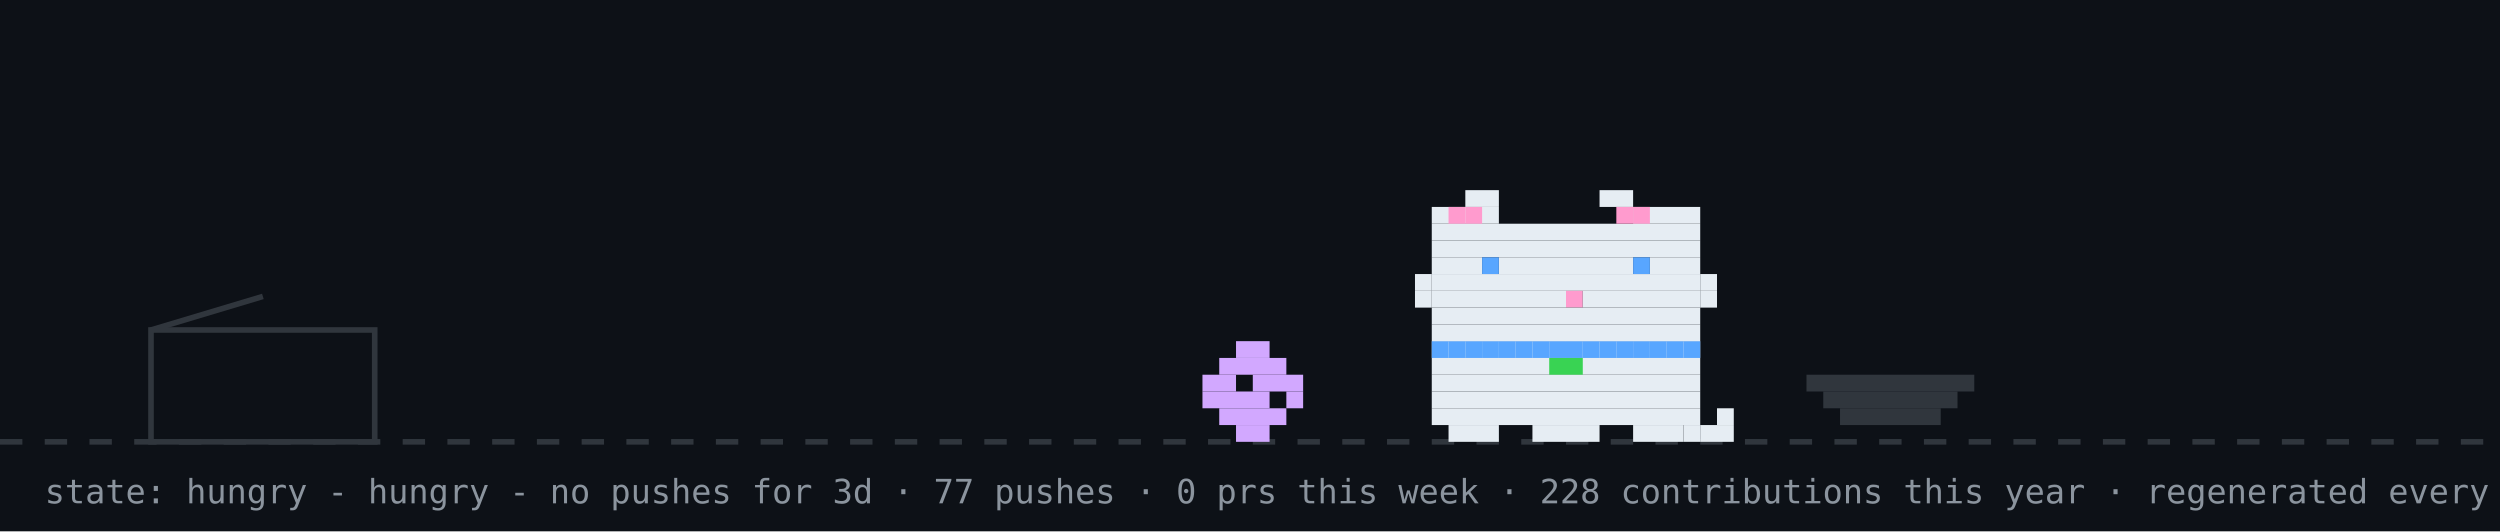
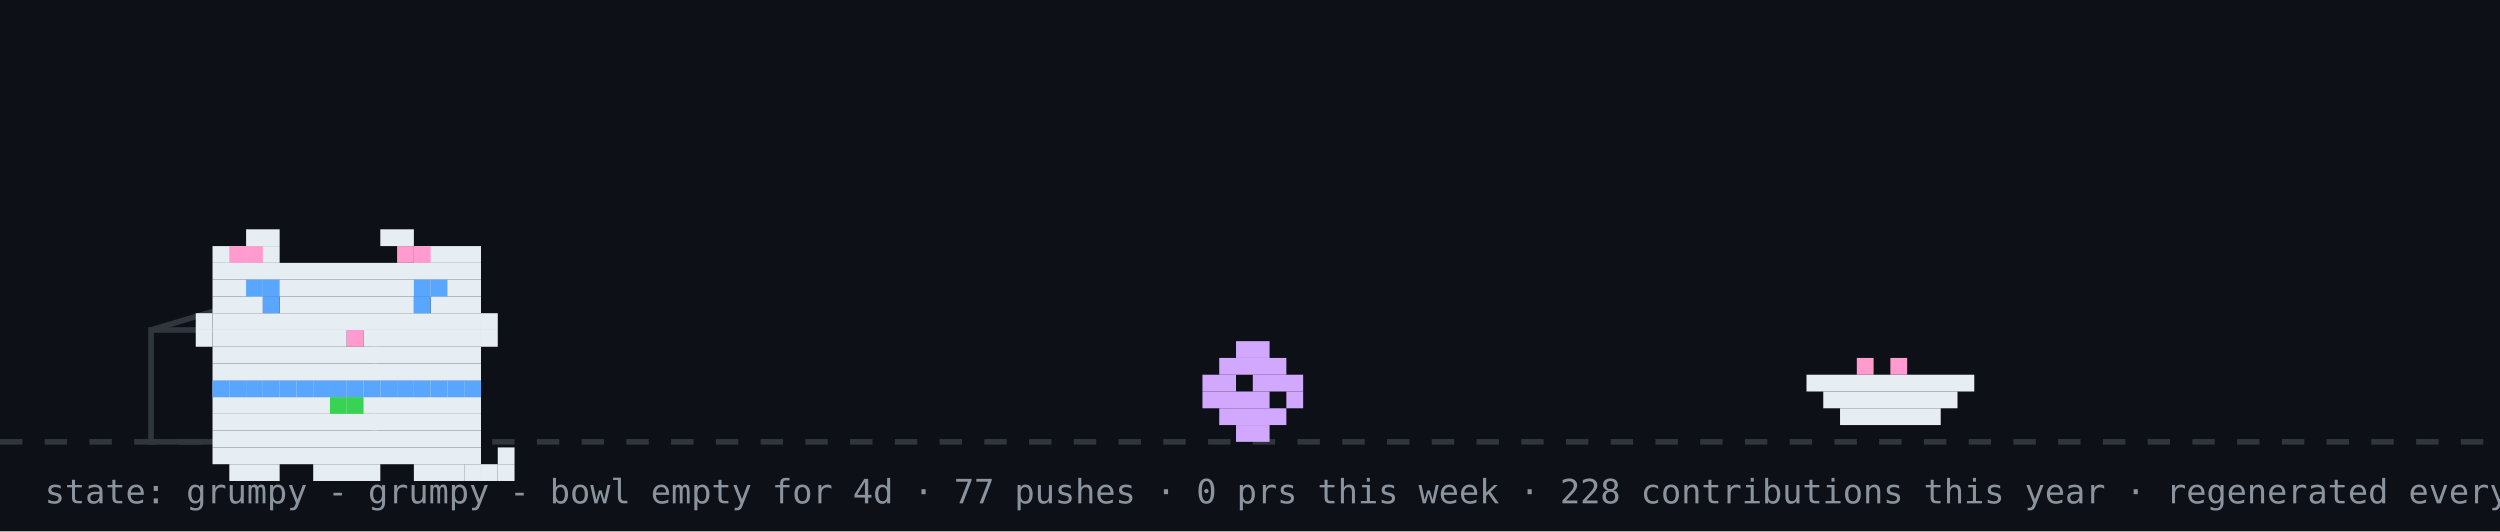
- <svg xmlns="http://www.w3.org/2000/svg" width="894" height="190" viewBox="0 0 894 190" role="img" aria-label="github pet: hungry">
+ <svg xmlns="http://www.w3.org/2000/svg" width="894" height="190" viewBox="0 0 894 190" role="img" aria-label="github pet: grumpy">
  <rect width="894" height="190" fill="#0d1117" />
  <line x1="0" y1="158" x2="894" y2="158" stroke="#30363d" stroke-width="2" stroke-dasharray="8 8" />
  <rect x="54" y="118" width="80" height="40" fill="none" stroke="#30363d" stroke-width="2" />
  <line x1="54" y1="118" x2="94" y2="106" stroke="#30363d" stroke-width="2" />
  <g transform="translate(430,0)">
    <g>
      <animateTransform attributeName="transform" type="translate" values="0 0;0 0;52 -10;52 0;52 0;0 0" keyTimes="0;0.660;0.690;0.780;0.860;1" dur="32s" begin="0s" repeatCount="indefinite" />
      <rect x="12" y="122" width="12" height="6" fill="#d2a8ff" />
      <rect x="6" y="128" width="24" height="6" fill="#d2a8ff" />
      <rect x="0" y="134" width="12" height="6" fill="#d2a8ff" />
      <rect x="18" y="134" width="18" height="6" fill="#d2a8ff" />
      <rect x="0" y="140" width="24" height="6" fill="#d2a8ff" />
      <rect x="30" y="140" width="6" height="6" fill="#d2a8ff" />
      <rect x="6" y="146" width="24" height="6" fill="#d2a8ff" />
      <rect x="12" y="152" width="12" height="6" fill="#d2a8ff" />
    </g>
  </g>
-   <rect x="646" y="134" width="60" height="6" fill="#30363d" />
-   <rect x="652" y="140" width="48" height="6" fill="#30363d" />
-   <rect x="658" y="146" width="36" height="6" fill="#30363d" />
-   <g transform="translate(500,0)">
+   <rect x="646" y="134" width="60" height="6" fill="#e6edf3" />
+   <rect x="652" y="140" width="48" height="6" fill="#e6edf3" />
+   <rect x="658" y="146" width="36" height="6" fill="#e6edf3" />
+   <rect x="664" y="128" width="6" height="6" fill="#ff9bce" />
+   <rect x="676" y="128" width="6" height="6" fill="#ff9bce" />
+   <g transform="translate(64,14)">
    <rect x="12" y="122" width="96" height="6" fill="#e6edf3" />
    <rect x="12" y="128" width="96" height="6" fill="#e6edf3" />
    <rect x="12" y="134" width="96" height="6" fill="#e6edf3" />
    <rect x="12" y="140" width="96" height="6" fill="#e6edf3" />
    <rect x="12" y="146" width="96" height="6" fill="#e6edf3" />
    <rect x="18" y="152" width="18" height="6" fill="#e6edf3" />
    <rect x="48" y="152" width="24" height="6" fill="#e6edf3" />
    <rect x="84" y="152" width="18" height="6" fill="#e6edf3" />
    <rect x="12" y="122" width="6" height="6" fill="#58a6ff" />
    <rect x="18" y="122" width="6" height="6" fill="#58a6ff" />
    <rect x="24" y="122" width="6" height="6" fill="#58a6ff" />
    <rect x="30" y="122" width="6" height="6" fill="#58a6ff" />
    <rect x="36" y="122" width="6" height="6" fill="#58a6ff" />
    <rect x="42" y="122" width="6" height="6" fill="#58a6ff" />
    <rect x="48" y="122" width="6" height="6" fill="#58a6ff" />
    <rect x="54" y="122" width="6" height="6" fill="#58a6ff" />
    <rect x="60" y="122" width="6" height="6" fill="#58a6ff" />
    <rect x="66" y="122" width="6" height="6" fill="#58a6ff" />
    <rect x="72" y="122" width="6" height="6" fill="#58a6ff" />
    <rect x="78" y="122" width="6" height="6" fill="#58a6ff" />
    <rect x="84" y="122" width="6" height="6" fill="#58a6ff" />
    <rect x="90" y="122" width="6" height="6" fill="#58a6ff" />
    <rect x="96" y="122" width="6" height="6" fill="#58a6ff" />
    <rect x="102" y="122" width="6" height="6" fill="#58a6ff" />
    <rect x="54" y="128" width="6" height="6" fill="#39d353" />
    <rect x="60" y="128" width="6" height="6" fill="#39d353" />
    <g>
-       <animate attributeName="opacity" values="1;0;1" keyTimes="0;0.5;1" calcMode="discrete" dur="1.4s" repeatCount="indefinite" />
+       <animate attributeName="opacity" values="1;0;1" keyTimes="0;0.5;1" calcMode="discrete" dur="3.2s" repeatCount="indefinite" />
      <rect x="102" y="152" width="6" height="6" fill="#e6edf3" />
      <rect x="108" y="152" width="6" height="6" fill="#e6edf3" />
      <rect x="114" y="152" width="6" height="6" fill="#e6edf3" />
      <rect x="114" y="146" width="6" height="6" fill="#e6edf3" />
    </g>
    <g opacity="0">
-       <animate attributeName="opacity" values="0;1;0" keyTimes="0;0.5;1" calcMode="discrete" dur="1.4s" repeatCount="indefinite" />
+       <animate attributeName="opacity" values="0;1;0" keyTimes="0;0.5;1" calcMode="discrete" dur="3.2s" repeatCount="indefinite" />
      <rect x="114" y="152" width="6" height="6" fill="#e6edf3" />
      <rect x="114" y="146" width="6" height="6" fill="#e6edf3" />
      <rect x="114" y="140" width="6" height="6" fill="#e6edf3" />
      <rect x="108" y="140" width="6" height="6" fill="#e6edf3" />
    </g>
    <g>
-       <animateTransform attributeName="transform" type="translate" values="0 0;0 0;0 8;0 0;0 8;0 0;0 8;0 0;0 0" keyTimes="0.000;0.100;0.233;0.367;0.500;0.633;0.767;0.900;1.000" dur="6s" begin="0s" repeatCount="indefinite" />
      <rect x="24" y="68" width="12" height="6" fill="#e6edf3" />
      <rect x="72" y="68" width="12" height="6" fill="#e6edf3" />
      <rect x="12" y="74" width="24" height="6" fill="#e6edf3" />
      <rect x="84" y="74" width="24" height="6" fill="#e6edf3" />
      <rect x="12" y="80" width="96" height="6" fill="#e6edf3" />
      <rect x="12" y="86" width="96" height="6" fill="#e6edf3" />
      <rect x="12" y="92" width="18" height="6" fill="#e6edf3" />
      <rect x="36" y="92" width="48" height="6" fill="#e6edf3" />
      <rect x="90" y="92" width="18" height="6" fill="#e6edf3" />
      <rect x="12" y="98" width="96" height="6" fill="#e6edf3" />
      <rect x="12" y="104" width="48" height="6" fill="#e6edf3" />
      <rect x="60" y="104" width="6" height="6" fill="#ff9bce" />
      <rect x="66" y="104" width="42" height="6" fill="#e6edf3" />
      <rect x="12" y="110" width="96" height="6" fill="#e6edf3" />
      <rect x="12" y="116" width="96" height="6" fill="#e6edf3" />
      <rect x="18" y="74" width="6" height="6" fill="#ff9bce" />
      <rect x="24" y="74" width="6" height="6" fill="#ff9bce" />
      <rect x="78" y="74" width="6" height="6" fill="#ff9bce" />
      <rect x="84" y="74" width="6" height="6" fill="#ff9bce" />
      <rect x="6" y="98" width="6" height="6" fill="#e6edf3" />
      <rect x="6" y="104" width="6" height="6" fill="#e6edf3" />
      <rect x="108" y="98" width="6" height="6" fill="#e6edf3" />
      <rect x="108" y="104" width="6" height="6" fill="#e6edf3" />
      <g>
        <animate attributeName="opacity" values="1;0;1" keyTimes="0;0.96;1" calcMode="discrete" dur="4.2s" repeatCount="indefinite" />
        <rect x="30" y="92" width="6" height="6" fill="#58a6ff" />
        <rect x="84" y="92" width="6" height="6" fill="#58a6ff" />
      </g>
      <g opacity="0">
        <animate attributeName="opacity" values="0;1;0" keyTimes="0;0.96;1" calcMode="discrete" dur="4.2s" repeatCount="indefinite" />
        <rect x="30" y="92" width="6" height="6" fill="#0d1117" />
        <rect x="84" y="92" width="6" height="6" fill="#0d1117" />
      </g>
+       <rect x="24" y="86" width="6" height="6" fill="#58a6ff" />
+       <rect x="30" y="86" width="6" height="6" fill="#58a6ff" />
+       <rect x="84" y="86" width="6" height="6" fill="#58a6ff" />
+       <rect x="90" y="86" width="6" height="6" fill="#58a6ff" />
    </g>
  </g>
  <g opacity="0">
    <animate attributeName="opacity" values="0;0;1;1;0;0" keyTimes="0;0.07;0.14;0.85;0.96;1" dur="7s" repeatCount="1" fill="freeze" />
    <rect x="60" y="12" width="380" height="46" rx="10" fill="#30363d" />
    <polygon points="110,58 130,58 118,74" fill="#30363d" />
-     <text x="76" y="31" font-family="monospace" font-size="13" fill="#e6edf3">good morning! welcome to shubham's corner</text>
+     <text x="76" y="31" font-family="monospace" font-size="13" fill="#e6edf3">good afternoon! welcome to shubham's corner</text>
    <text x="76" y="48" font-family="monospace" font-size="12" fill="#8b949e">scroll down for projects + contact</text>
    <polygon points="230,66 246,66 238,78" fill="#58a6ff">
      <animateTransform attributeName="transform" type="translate" values="0 0;0 6;0 0" dur="0.8s" repeatCount="indefinite" />
    </polygon>
  </g>
  <g opacity="0">
    <animate attributeName="opacity" values="0;0;1;1;0;0" keyTimes="0;0.000;0.040;0.183;0.223;1" dur="18s" begin="5s" repeatCount="indefinite" />
    <rect x="711.6" y="14" width="166.4" height="30" rx="9" fill="#30363d" />
    <polygon points="737.6,44 755.6,44 744.6,54" fill="#30363d" />
    <text x="722.6" y="33" font-family="monospace" font-size="12" fill="#e6edf3">hacking on YourTomo</text>
  </g>
  <g opacity="0">
    <animate attributeName="opacity" values="0;0;1;1;0;0" keyTimes="0;0.250;0.290;0.433;0.473;1" dur="18s" begin="5s" repeatCount="indefinite" />
    <rect x="711.6" y="14" width="166.4" height="30" rx="9" fill="#30363d" />
    <polygon points="737.6,44 755.6,44 744.6,54" fill="#30363d" />
    <text x="722.6" y="33" font-family="monospace" font-size="12" fill="#e6edf3">featured projects ↓</text>
  </g>
  <g opacity="0">
    <animate attributeName="opacity" values="0;0;1;1;0;0" keyTimes="0;0.500;0.540;0.683;0.723;1" dur="18s" begin="5s" repeatCount="indefinite" />
    <rect x="696.4" y="14" width="181.6" height="30" rx="9" fill="#30363d" />
    <polygon points="722.4,44 740.4,44 729.4,54" fill="#30363d" />
    <text x="707.4" y="33" font-family="monospace" font-size="12" fill="#e6edf3">live stats + graphs ↓</text>
  </g>
  <g opacity="0">
    <animate attributeName="opacity" values="0;0;1;1;0;0" keyTimes="0;0.750;0.790;0.933;0.973;1" dur="18s" begin="5s" repeatCount="indefinite" />
    <rect x="650.8" y="14" width="227.2" height="30" rx="9" fill="#30363d" />
    <polygon points="676.8,44 694.8,44 683.8,54" fill="#30363d" />
    <text x="661.8" y="33" font-family="monospace" font-size="12" fill="#e6edf3">say hi: prsdx.dev@gmail.com</text>
  </g>
-   <text x="16" y="180" font-family="monospace" font-size="12" fill="#8b949e">state: hungry - hungry - no pushes for 3d · 77 pushes · 0 prs this week · 228 contributions this year · regenerated every 6h · github-pet by prsdx</text>
+   <text x="16" y="180" font-family="monospace" font-size="12" fill="#8b949e">state: grumpy - grumpy - bowl empty for 4d · 77 pushes · 0 prs this week · 228 contributions this year · regenerated every 6h · github-pet by prsdx</text>
</svg>
